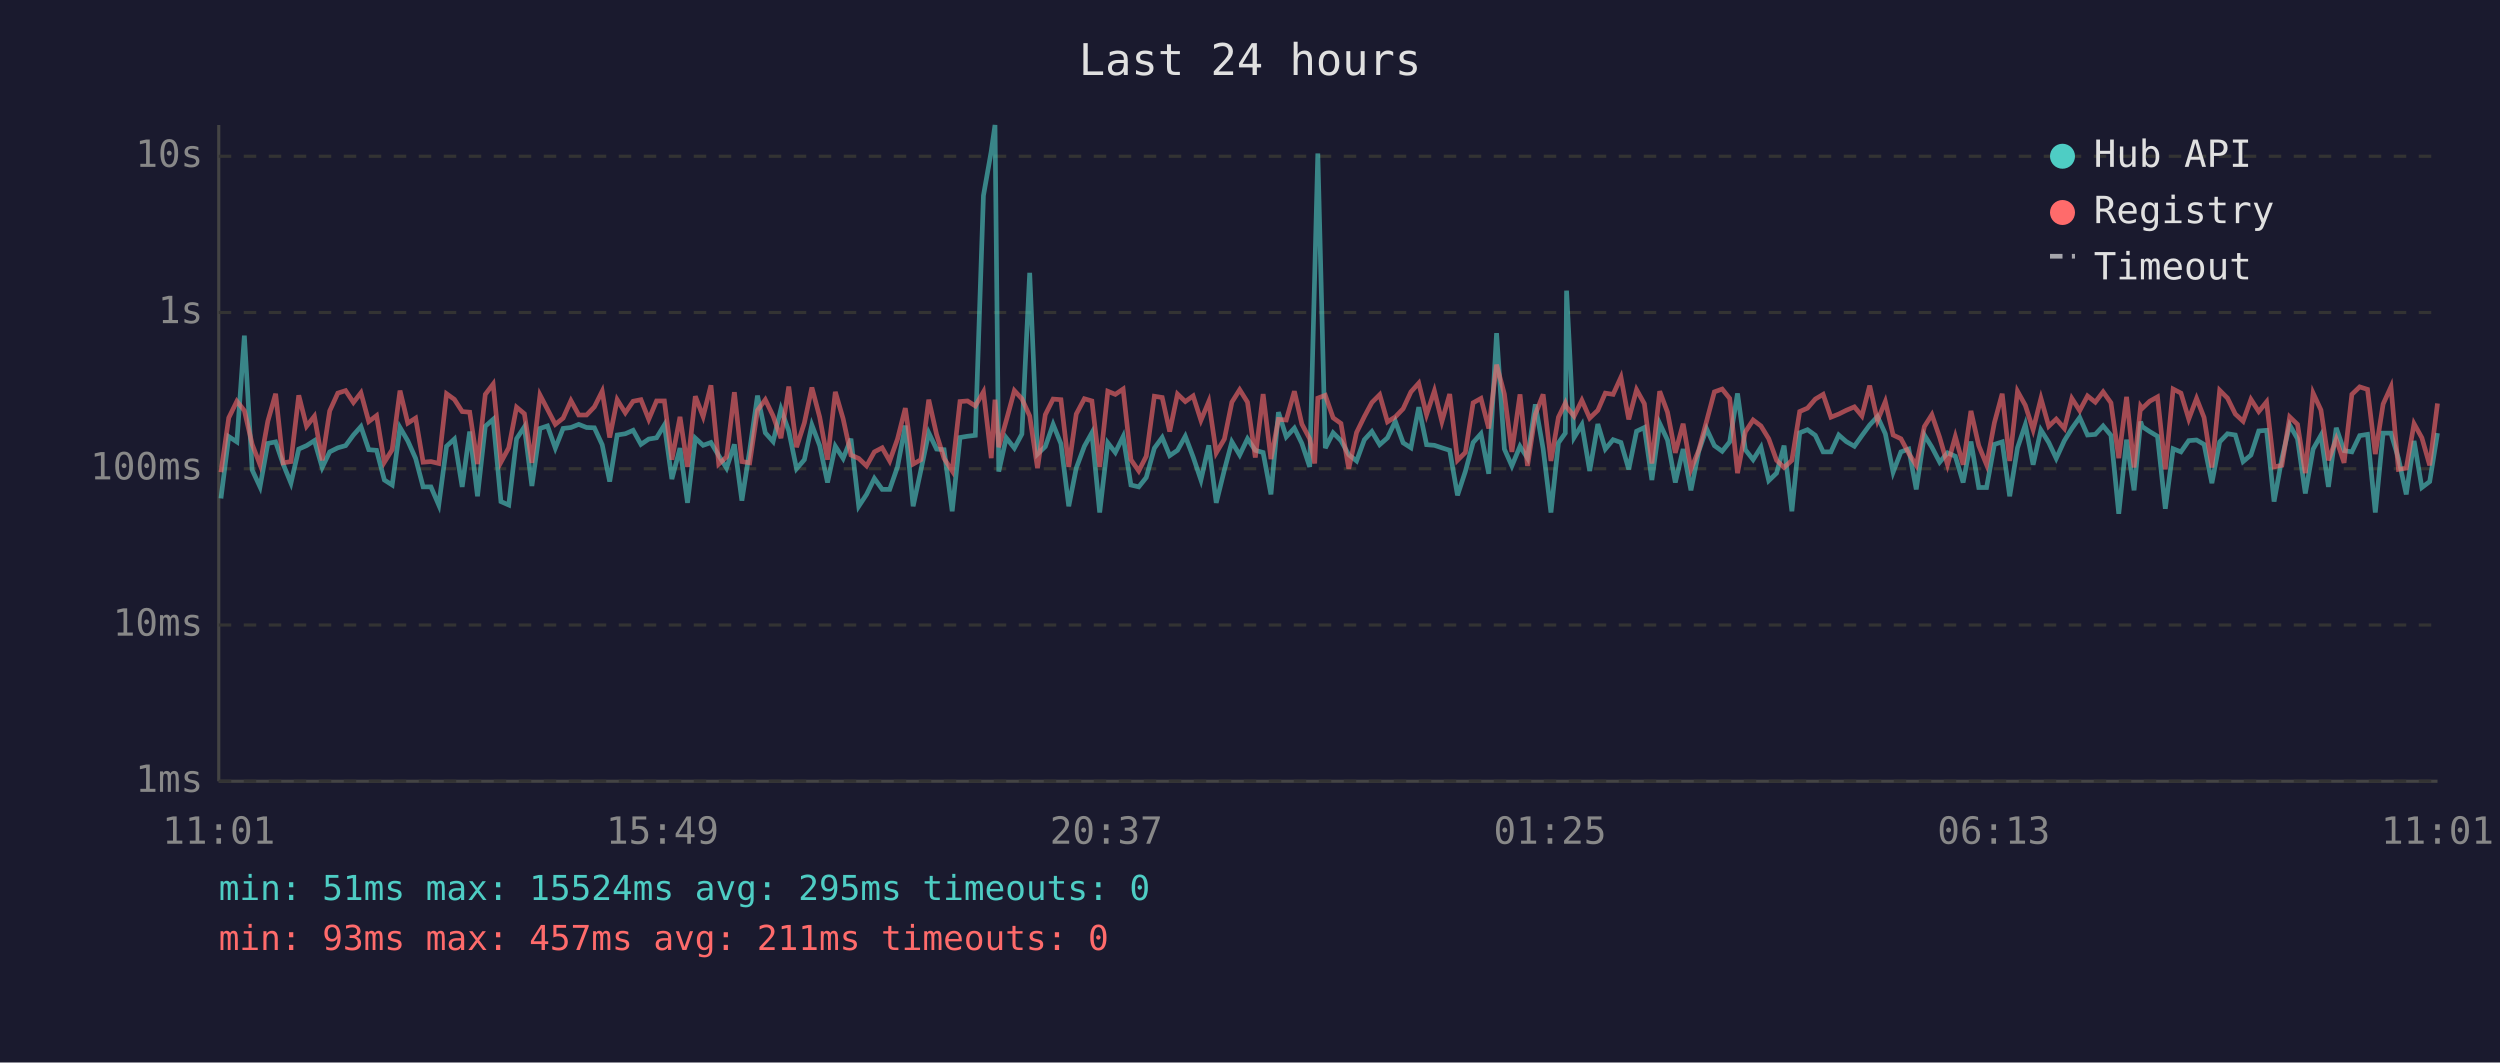
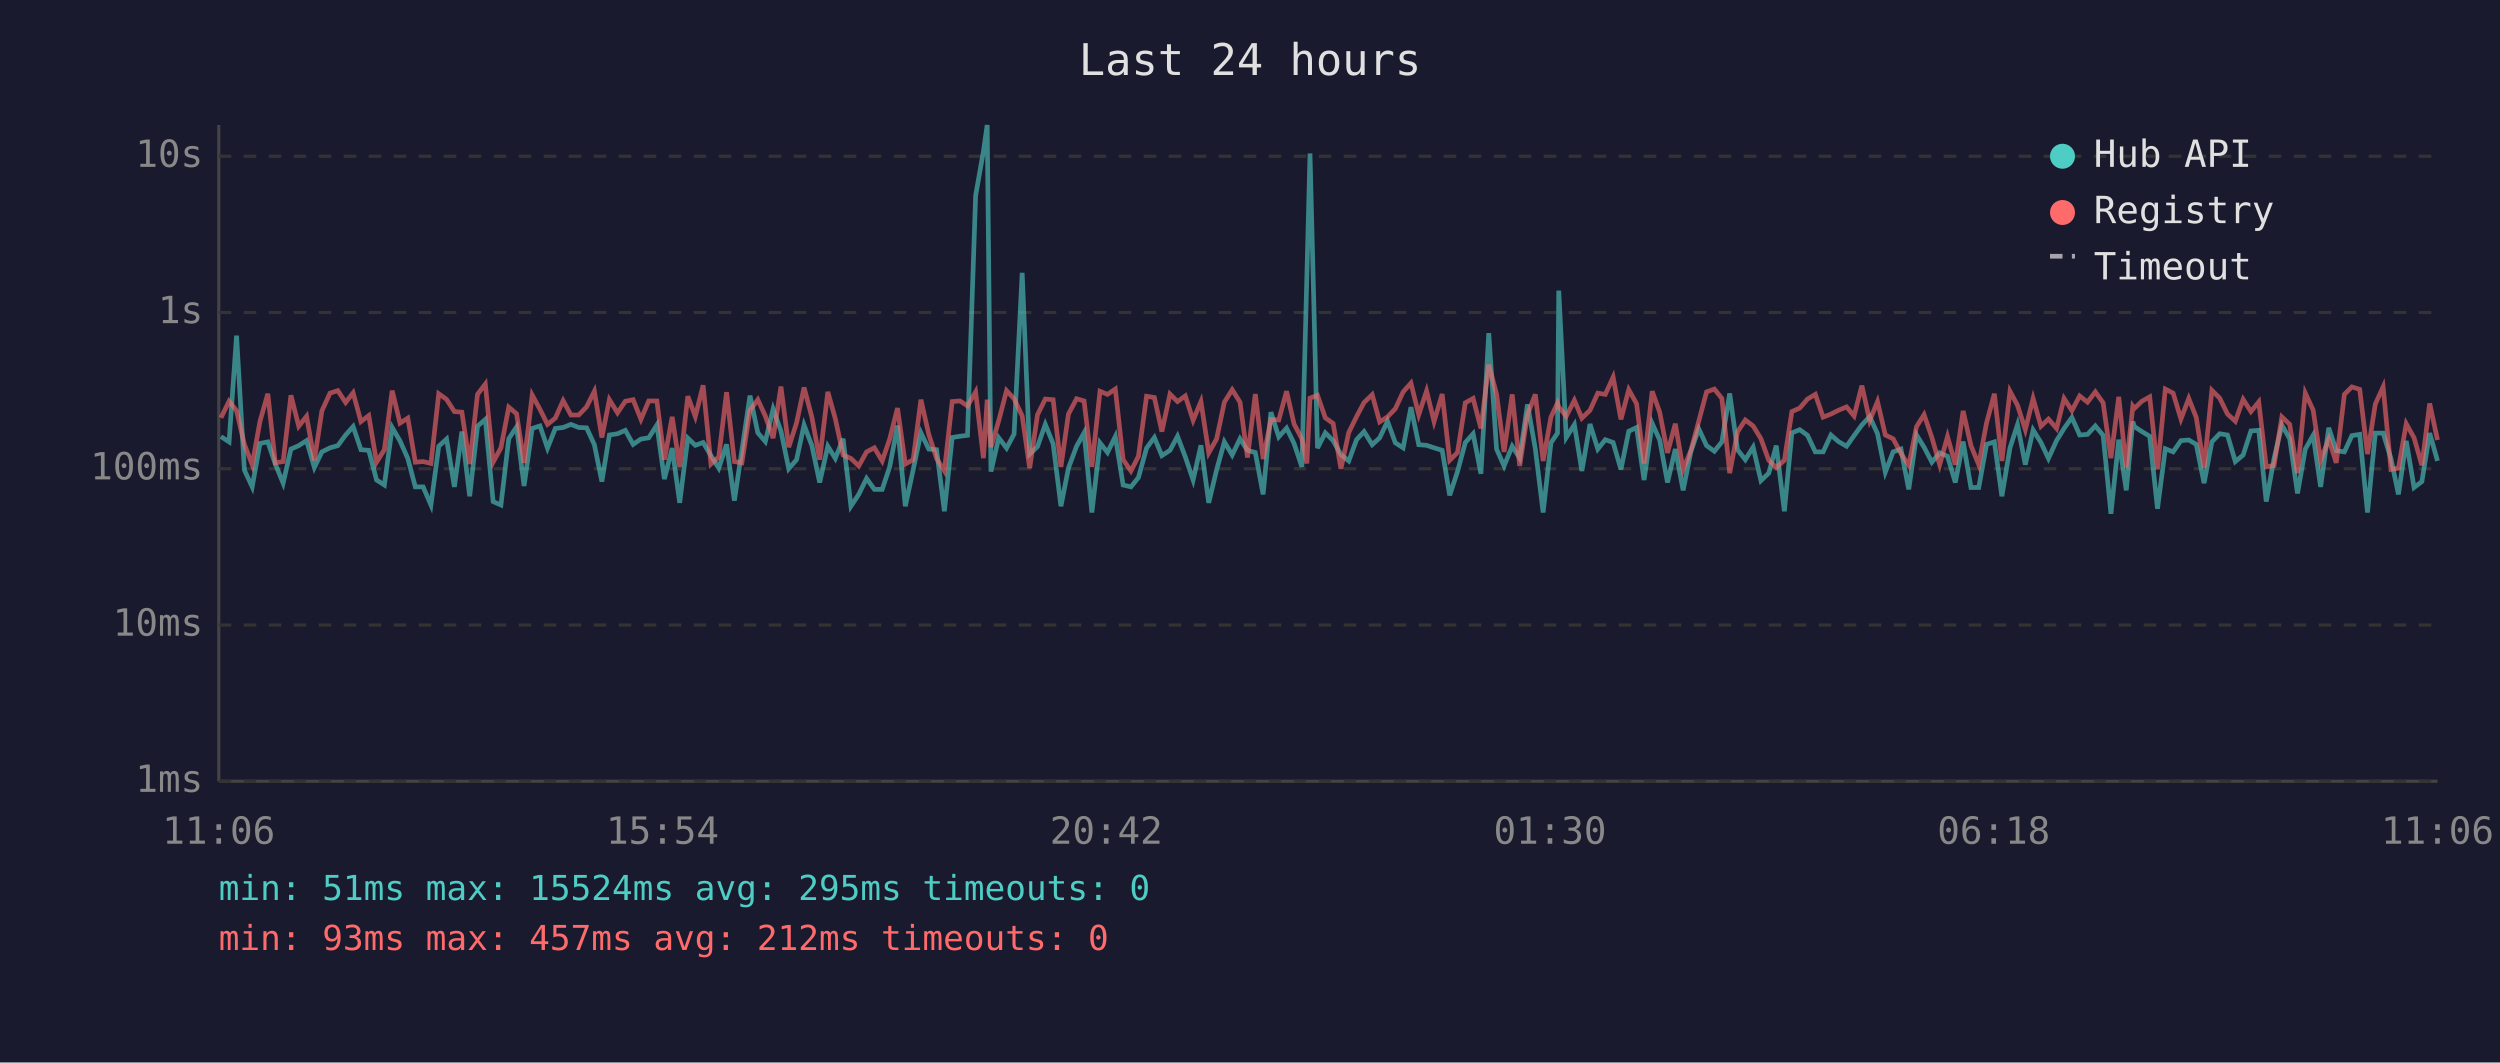
<svg xmlns="http://www.w3.org/2000/svg" viewBox="0 0 800 340" font-family="monospace" font-size="12">
  <rect width="800" height="340" fill="#1a1a2e" />
  <text x="400" y="24" fill="#e0e0e0" font-size="14" text-anchor="middle">Last 24 hours</text>
  <line x1="70" y1="40" x2="70" y2="250" stroke="#444" stroke-width="1" />
  <line x1="70" y1="250" x2="780" y2="250" stroke="#444" stroke-width="1" />
  <line x1="70" y1="250" x2="780" y2="250" stroke="#333" stroke-width="1" stroke-dasharray="4" />
  <text x="65" y="250" fill="#888" text-anchor="end" dominant-baseline="middle">1ms</text>
  <line x1="70" y1="200" x2="780" y2="200" stroke="#333" stroke-width="1" stroke-dasharray="4" />
  <text x="65" y="200" fill="#888" text-anchor="end" dominant-baseline="middle">10ms</text>
  <line x1="70" y1="150" x2="780" y2="150" stroke="#333" stroke-width="1" stroke-dasharray="4" />
  <text x="65" y="150" fill="#888" text-anchor="end" dominant-baseline="middle">100ms</text>
  <line x1="70" y1="100" x2="780" y2="100" stroke="#333" stroke-width="1" stroke-dasharray="4" />
  <text x="65" y="100" fill="#888" text-anchor="end" dominant-baseline="middle">1s</text>
  <line x1="70" y1="50" x2="780" y2="50" stroke="#333" stroke-width="1" stroke-dasharray="4" />
  <text x="65" y="50" fill="#888" text-anchor="end" dominant-baseline="middle">10s</text>
-   <text x="70" y="270" fill="#888" text-anchor="middle">11:01</text>
-   <text x="212" y="270" fill="#888" text-anchor="middle">15:49</text>
-   <text x="354" y="270" fill="#888" text-anchor="middle">20:37</text>
-   <text x="496" y="270" fill="#888" text-anchor="middle">01:25</text>
-   <text x="638" y="270" fill="#888" text-anchor="middle">06:13</text>
-   <text x="780" y="270" fill="#888" text-anchor="middle">11:01</text>
-   <polyline points="70.7,159.5 73.2,139.7 75.8,141.4 78.2,107.4 80.7,150.4 83.2,155.8 85.7,141.9 88.2,141.4 90.6,148.5 93.1,154.6 95.6,143.7 98.1,142.6 100.6,141.0 103.1,149.6 105.5,144.6 108.1,143.3 110.6,142.6 113.1,139.2 115.5,136.5 118.0,143.9 120.5,144.1 123.0,153.6 125.5,155.2 128.0,136.8 130.5,141.1 133.0,146.7 135.4,155.8 137.9,155.8 140.4,161.6 142.9,142.8 145.4,140.5 147.9,155.8 150.3,138.1 152.8,158.8 155.3,136.4 157.8,134.2 160.3,160.5 162.8,161.6 165.3,140.4 167.8,136.6 170.2,155.5 172.8,137.1 175.2,136.3 177.7,143.4 180.2,137.1 182.7,136.8 185.2,135.8 187.7,136.8 190.2,136.9 192.7,142.3 195.1,154.1 197.5,139.2 200.1,138.8 202.6,137.7 205.1,142.2 207.6,140.5 210.1,140.1 212.6,136.0 215.0,153.3 217.6,143.4 220.0,160.9 222.5,140.2 225.0,142.5 227.5,141.6 230.0,145.8 232.5,149.8 235.0,142.2 237.4,160.2 239.9,144.1 242.4,126.6 244.9,138.5 247.4,141.3 249.9,130.9 252.4,137.9 254.9,150.0 257.4,147.1 259.8,136.0 262.3,142.6 264.8,154.4 267.3,142.8 269.8,146.7 272.3,140.4 274.8,162.0 277.3,158.2 279.8,153.1 282.3,156.6 284.7,156.6 287.2,149.4 289.7,136.2 292.2,162.0 294.7,150.4 297.2,138.5 299.7,143.7 302.1,143.9 304.7,163.6 307.2,140.0 309.6,139.6 312.1,139.3 314.7,62.6 317.2,48.4 318.4,40.0 319.6,150.9 322.0,140.1 324.6,143.4 327.0,138.9 329.5,87.3 332.0,145.3 334.5,142.9 337.0,135.8 339.5,142.0 342.0,162.0 344.4,149.8 347.0,142.8 349.4,138.5 351.9,164.0 354.5,141.7 356.9,144.8 359.4,139.7 361.9,155.2 364.4,155.8 366.8,152.8 369.4,143.4 371.9,140.0 374.3,145.8 376.8,144.1 379.3,139.6 381.8,146.2 384.3,153.6 386.8,142.5 389.2,160.9 391.8,150.4 394.2,141.4 396.7,145.6 399.2,140.4 401.7,144.1 404.2,144.8 406.7,158.2 409.1,131.9 411.6,139.8 414.2,137.0 416.6,141.9 419.1,149.4 420.7,88.2 421.7,49.1 424.1,143.4 426.6,138.5 429.1,141.0 431.6,145.5 434.1,147.5 436.6,140.7 439.0,138.1 441.5,142.3 444.0,140.1 446.5,134.8 449.0,141.7 451.5,143.3 454.0,130.3 456.5,142.3 459.0,142.5 461.4,143.3 463.9,144.1 466.4,158.5 468.9,150.9 471.4,141.6 473.9,138.8 476.4,151.6 478.9,106.6 481.4,143.7 483.8,149.1 486.4,142.8 488.8,146.6 491.3,129.4 493.8,143.6 496.3,164.0 498.7,141.7 500.9,138.6 501.3,93.0 503.7,140.0 506.2,135.9 508.7,150.7 511.3,135.7 513.7,143.7 516.2,140.7 518.7,141.6 521.2,150.2 523.7,138.0 526.2,136.8 528.6,153.6 531.1,135.5 533.6,140.8 536.1,154.4 538.6,143.7 541.1,156.9 543.6,144.4 546.1,137.2 548.6,142.6 551.1,144.4 553.5,141.4 556.0,125.9 558.5,143.9 561.0,147.1 563.5,143.1 566.0,153.8 568.5,151.4 570.9,142.6 573.4,163.6 575.9,138.5 578.4,137.5 580.9,139.3 583.4,144.6 585.9,144.6 588.4,139.2 590.8,141.3 593.4,142.8 595.8,139.4 598.3,136.0 600.8,133.3 603.3,138.8 605.8,151.1 608.3,144.6 610.8,143.7 613.2,156.6 615.8,139.2 618.2,143.1 620.7,147.9 623.2,144.9 625.7,146.0 628.2,154.4 630.7,141.3 633.2,156.0 635.7,156.0 638.2,142.2 640.7,141.4 643.1,158.8 645.6,143.3 648.1,135.9 650.6,148.7 653.1,137.6 655.6,141.6 658.0,146.7 660.6,141.0 663.0,137.1 665.5,133.6 668.0,139.2 670.5,139.0 673.0,136.3 675.5,139.3 678.0,164.4 680.5,140.7 682.9,156.9 685.0,134.9 685.5,136.5 687.9,138.1 690.4,139.6 692.9,162.8 695.4,143.6 697.9,144.6 700.4,141.0 702.9,140.8 705.3,142.2 707.8,154.6 710.3,141.4 712.8,138.8 715.3,139.2 717.8,147.7 720.3,145.6 722.8,137.9 725.3,137.7 727.7,160.5 730.2,146.7 732.7,136.0 735.2,140.4 737.7,157.9 740.2,143.7 742.7,139.3 745.1,155.8 747.6,136.9 750.1,144.2 752.6,144.6 755.1,139.4 757.6,139.0 760.1,164.0 762.6,138.6 765.1,138.6 767.5,146.7 770.0,158.2 772.5,141.1 775.0,156.0 777.5,154.1 780.0,138.6" fill="none" stroke="#4ecdc4" stroke-width="1.5" opacity="0.6" />
-   <polyline points="70.7,151.1 73.2,133.7 75.8,128.4 78.2,131.4 80.7,142.2 83.2,148.7 85.7,134.8 88.2,126.0 90.6,148.1 93.1,147.7 95.6,126.5 98.1,136.4 100.6,133.2 103.1,147.3 105.5,131.5 108.1,125.8 110.6,125.0 113.1,128.8 115.5,125.7 118.0,134.9 120.5,133.0 123.0,147.9 125.5,143.9 128.0,125.0 130.5,135.4 133.0,133.8 135.4,147.9 137.9,147.7 140.4,148.3 142.9,126.0 145.4,127.8 147.9,131.7 150.3,131.9 152.8,148.5 155.3,126.2 157.8,122.9 160.3,147.9 162.8,143.3 165.3,130.3 167.8,132.4 170.2,148.1 172.8,126.4 175.2,131.0 177.7,135.8 180.2,133.8 182.7,128.2 185.2,132.8 187.7,132.8 190.2,130.2 192.7,125.2 195.1,140.0 197.5,127.9 200.1,132.1 202.6,128.4 205.1,127.9 207.6,134.2 210.1,128.3 212.6,128.3 215.0,147.1 217.6,133.4 220.0,149.4 222.5,126.8 225.0,133.3 227.5,123.3 230.0,148.5 232.5,146.2 235.0,125.5 237.4,147.7 239.9,148.1 242.4,131.3 244.9,127.9 247.4,133.1 249.9,140.2 252.4,123.7 254.9,143.1 257.4,135.3 259.8,124.0 262.3,133.5 264.8,147.1 267.3,125.4 269.8,134.0 272.3,145.6 274.8,146.7 277.3,149.1 279.8,144.6 282.3,143.3 284.7,147.5 287.2,140.5 289.7,130.6 292.2,148.5 294.7,147.1 297.2,127.9 299.7,139.0 302.1,146.7 304.7,150.7 307.2,128.5 309.6,128.3 312.1,129.9 314.7,125.4 317.2,146.6 318.4,127.9 319.6,143.1 322.0,134.6 324.6,125.0 327.0,127.6 329.5,133.1 332.0,149.8 334.5,132.7 337.0,127.7 339.5,127.9 342.0,149.4 344.4,132.5 347.0,127.6 349.4,128.3 351.9,149.4 354.5,125.2 356.9,126.2 359.4,124.5 361.9,147.1 364.4,150.7 366.8,146.0 369.4,126.8 371.9,127.2 374.3,138.1 376.8,126.1 379.3,128.5 381.8,126.7 384.3,134.5 386.8,128.5 389.2,144.9 391.8,140.5 394.2,128.7 396.7,124.7 399.2,128.7 401.7,146.4 404.2,126.1 406.7,146.9 409.1,134.2 411.6,134.4 414.2,125.2 416.6,135.7 419.1,140.4 420.7,148.3 421.7,127.4 424.1,126.5 426.6,133.7 429.1,135.5 431.6,150.0 434.1,138.4 436.6,133.3 439.0,128.8 441.5,126.3 444.0,135.0 446.5,133.4 449.0,130.8 451.5,125.4 454.0,122.6 456.5,132.7 459.0,125.1 461.4,134.9 463.9,126.1 466.4,147.3 468.9,144.8 471.4,128.9 473.9,127.5 476.4,137.1 478.9,116.7 481.4,126.1 483.8,144.6 486.4,126.2 488.8,149.1 491.3,132.6 493.8,126.2 496.3,147.5 498.7,133.5 500.9,129.0 501.3,130.2 503.7,133.2 506.2,128.1 508.7,133.8 511.3,131.3 513.7,125.8 516.2,126.2 518.7,120.7 521.2,134.2 523.7,124.7 526.2,129.2 528.6,148.3 531.1,125.2 533.6,131.9 536.1,144.9 538.6,135.6 541.1,150.2 543.6,144.1 546.1,134.8 548.6,125.4 551.1,124.5 553.5,127.5 556.0,151.4 558.5,138.2 561.0,134.4 563.5,136.3 566.0,140.4 568.5,147.3 570.9,149.6 573.4,147.3 575.9,131.7 578.4,130.6 580.9,127.7 583.4,126.2 585.9,133.5 588.4,132.5 590.8,131.3 593.4,130.2 595.8,133.1 598.3,123.4 600.8,134.6 603.3,128.5 605.8,139.2 608.3,140.4 610.8,145.1 613.2,148.9 615.8,136.5 618.2,132.7 620.7,140.0 623.2,148.7 625.7,139.7 628.2,148.7 630.7,131.5 633.2,142.6 635.7,148.7 638.2,135.3 640.7,126.0 643.1,147.5 645.6,125.2 648.1,129.7 650.6,137.5 653.1,127.5 655.6,136.4 658.0,134.1 660.6,137.1 663.0,127.5 665.5,131.4 668.0,126.7 670.5,128.7 673.0,125.4 675.5,128.9 678.0,146.6 680.5,127.0 682.9,149.6 685.0,130.0 685.5,130.7 687.9,128.4 690.4,127.0 692.9,150.2 695.4,124.5 697.9,125.8 700.4,134.1 702.9,127.5 705.3,133.6 707.8,149.6 710.3,124.9 712.8,127.4 715.3,132.5 717.8,134.8 720.3,127.8 722.8,131.7 725.3,128.6 727.7,149.4 730.2,148.9 732.7,133.4 735.2,135.8 737.7,151.4 740.2,125.8 742.7,131.2 745.1,147.3 747.6,140.5 750.1,148.1 752.6,126.2 755.1,123.8 757.6,124.6 760.1,145.3 762.6,129.3 765.1,123.8 767.5,150.2 770.0,149.8 772.5,135.6 775.0,140.1 777.5,148.9 780.0,129.1" fill="none" stroke="#ff6b6b" stroke-width="1.5" opacity="0.6" />
+   <text x="70" y="270" fill="#888" text-anchor="middle">11:06</text>
+   <text x="212" y="270" fill="#888" text-anchor="middle">15:54</text>
+   <text x="354" y="270" fill="#888" text-anchor="middle">20:42</text>
+   <text x="496" y="270" fill="#888" text-anchor="middle">01:30</text>
+   <text x="638" y="270" fill="#888" text-anchor="middle">06:18</text>
+   <text x="780" y="270" fill="#888" text-anchor="middle">11:06</text>
+   <polyline points="70.7,139.7 73.3,141.4 75.7,107.4 78.2,150.4 80.7,155.8 83.2,141.9 85.7,141.4 88.1,148.5 90.6,154.6 93.1,143.7 95.6,142.6 98.1,141.0 100.6,149.6 103.0,144.6 105.6,143.3 108.1,142.6 110.6,139.2 113.0,136.5 115.5,143.9 118.0,144.1 120.5,153.6 123.0,155.2 125.5,136.8 128.0,141.1 130.5,146.7 132.9,155.8 135.4,155.8 137.9,161.6 140.4,142.8 142.9,140.5 145.4,155.8 147.8,138.1 150.3,158.8 152.8,136.4 155.3,134.2 157.8,160.5 160.3,161.6 162.8,140.4 165.3,136.6 167.7,155.5 170.3,137.1 172.8,136.3 175.2,143.4 177.7,137.1 180.2,136.8 182.7,135.8 185.2,136.8 187.7,136.9 190.2,142.3 192.6,154.1 195.0,139.2 197.6,138.8 200.1,137.7 202.6,142.2 205.1,140.5 207.6,140.1 210.2,136.0 212.6,153.3 215.1,143.4 217.5,160.9 220.1,140.2 222.5,142.5 225.0,141.6 227.5,145.8 230.0,149.8 232.5,142.2 235.0,160.2 237.4,144.1 240.0,126.6 242.5,138.5 244.9,141.3 247.4,130.9 249.9,137.9 252.4,150.0 254.9,147.1 257.3,136.0 259.8,142.6 262.3,154.4 264.9,142.8 267.3,146.7 269.8,140.4 272.3,162.0 274.8,158.2 277.3,153.1 279.8,156.6 282.3,156.6 284.7,149.4 287.2,136.2 289.7,162.0 292.2,150.4 294.7,138.5 297.2,143.7 299.7,143.9 302.2,163.6 304.7,140.0 307.2,139.6 309.6,139.3 312.2,62.6 314.7,48.4 315.9,40.0 317.1,150.9 319.6,140.1 322.1,143.4 324.5,138.9 327.1,87.3 329.5,145.3 332.0,142.9 334.5,135.8 337.0,142.0 339.5,162.0 341.9,149.8 344.5,142.8 346.9,138.5 349.4,164.0 352.0,141.7 354.4,144.8 356.9,139.7 359.4,155.2 361.9,155.8 364.3,152.8 366.9,143.4 369.4,140.0 371.8,145.8 374.4,144.1 376.8,139.6 379.3,146.2 381.8,153.6 384.3,142.5 386.8,160.9 389.3,150.4 391.8,141.4 394.3,145.6 396.8,140.4 399.2,144.1 401.7,144.8 404.2,158.2 406.7,131.9 409.2,139.8 411.7,137.0 414.1,141.9 416.6,149.4 418.2,88.2 419.2,49.1 421.6,143.4 424.1,138.5 426.6,141.0 429.1,145.5 431.6,147.5 434.1,140.7 436.5,138.1 439.1,142.3 441.5,140.1 444.0,134.8 446.5,141.7 449.0,143.3 451.5,130.3 454.0,142.3 456.5,142.5 458.9,143.3 461.5,144.1 463.9,158.5 466.4,150.9 468.9,141.6 471.4,138.8 473.9,151.6 476.4,106.6 478.9,143.7 481.3,149.1 483.9,142.8 486.3,146.6 488.8,129.4 491.3,143.6 493.8,164.0 496.3,141.7 498.4,138.6 498.8,93.0 501.2,140.0 503.8,135.9 506.2,150.7 508.8,135.7 511.3,143.7 513.7,140.7 516.2,141.6 518.7,150.2 521.2,138.0 523.7,136.8 526.1,153.6 528.7,135.5 531.1,140.8 533.6,154.4 536.1,143.7 538.6,156.9 541.1,144.4 543.6,137.2 546.1,142.6 548.6,144.4 551.0,141.4 553.5,125.9 556.0,143.9 558.5,147.1 561.0,143.1 563.5,153.8 566.0,151.4 568.4,142.6 571.0,163.6 573.4,138.5 575.9,137.5 578.4,139.3 580.9,144.6 583.4,144.6 585.9,139.2 588.3,141.3 590.9,142.8 593.3,139.4 595.8,136.0 598.3,133.3 600.8,138.8 603.3,151.1 605.8,144.6 608.3,143.7 610.8,156.6 613.3,139.2 615.7,143.1 618.2,147.9 620.7,144.9 623.2,146.0 625.7,154.4 628.2,141.3 630.7,156.0 633.2,156.0 635.7,142.2 638.2,141.4 640.6,158.8 643.2,143.3 645.6,135.9 648.1,148.7 650.6,137.6 653.1,141.6 655.5,146.7 658.1,141.0 660.5,137.1 663.0,133.6 665.5,139.2 668.0,139.0 670.5,136.3 673.0,139.3 675.5,164.4 678.0,140.7 680.4,156.9 682.5,134.9 683.0,136.5 685.4,138.1 687.9,139.6 690.4,162.8 692.9,143.6 695.4,144.6 697.9,141.0 700.4,140.8 702.8,142.2 705.3,154.6 707.8,141.4 710.3,138.8 712.8,139.2 715.3,147.7 717.8,145.6 720.3,137.9 722.8,137.7 725.2,160.5 727.7,146.7 730.2,136.0 732.7,140.4 735.2,157.9 737.7,143.7 740.2,139.3 742.6,155.8 745.2,136.9 747.6,144.2 750.2,144.6 752.6,139.4 755.1,139.0 757.6,164.0 760.1,138.6 762.6,138.6 765.1,146.7 767.5,158.2 770.0,141.1 772.5,156.0 775.0,154.1 777.5,138.6 780.0,147.5" fill="none" stroke="#4ecdc4" stroke-width="1.5" opacity="0.6" />
+   <polyline points="70.7,133.7 73.3,128.4 75.7,131.4 78.2,142.2 80.7,148.7 83.2,134.8 85.7,126.0 88.1,148.1 90.6,147.7 93.1,126.5 95.6,136.4 98.1,133.2 100.6,147.3 103.0,131.5 105.6,125.8 108.1,125.0 110.6,128.8 113.0,125.7 115.5,134.9 118.0,133.0 120.5,147.9 123.0,143.9 125.5,125.0 128.0,135.4 130.5,133.8 132.9,147.9 135.4,147.7 137.9,148.3 140.4,126.0 142.9,127.8 145.4,131.7 147.8,131.9 150.3,148.5 152.8,126.2 155.3,122.9 157.8,147.9 160.3,143.3 162.8,130.3 165.3,132.4 167.7,148.1 170.3,126.4 172.8,131.0 175.2,135.8 177.7,133.8 180.2,128.2 182.7,132.8 185.2,132.8 187.7,130.2 190.2,125.2 192.6,140.0 195.0,127.9 197.6,132.1 200.1,128.4 202.6,127.9 205.1,134.2 207.6,128.3 210.2,128.3 212.6,147.1 215.1,133.4 217.5,149.4 220.1,126.8 222.5,133.3 225.0,123.3 227.5,148.5 230.0,146.2 232.5,125.5 235.0,147.7 237.4,148.1 240.0,131.3 242.5,127.9 244.9,133.1 247.4,140.2 249.9,123.7 252.4,143.1 254.9,135.3 257.3,124.0 259.8,133.5 262.3,147.1 264.9,125.4 267.3,134.0 269.8,145.6 272.3,146.7 274.8,149.1 277.3,144.6 279.8,143.3 282.3,147.5 284.7,140.5 287.2,130.6 289.7,148.5 292.2,147.1 294.7,127.9 297.2,139.0 299.7,146.7 302.2,150.7 304.7,128.5 307.2,128.3 309.6,129.9 312.2,125.4 314.7,146.6 315.9,127.9 317.1,143.1 319.6,134.6 322.1,125.0 324.5,127.6 327.1,133.1 329.5,149.8 332.0,132.7 334.5,127.7 337.0,127.9 339.5,149.4 341.9,132.5 344.5,127.6 346.9,128.3 349.4,149.4 352.0,125.2 354.4,126.2 356.9,124.5 359.4,147.1 361.9,150.7 364.3,146.0 366.9,126.8 369.4,127.2 371.8,138.1 374.4,126.1 376.8,128.5 379.3,126.7 381.8,134.5 384.3,128.5 386.8,144.9 389.3,140.5 391.8,128.7 394.3,124.7 396.8,128.7 399.2,146.4 401.7,126.1 404.2,146.9 406.7,134.2 409.2,134.4 411.7,125.2 414.1,135.7 416.6,140.4 418.2,148.3 419.2,127.4 421.6,126.5 424.1,133.7 426.6,135.5 429.1,150.0 431.6,138.4 434.1,133.3 436.5,128.8 439.1,126.3 441.5,135.0 444.0,133.4 446.5,130.8 449.0,125.4 451.5,122.6 454.0,132.7 456.5,125.1 458.9,134.9 461.5,126.1 463.9,147.3 466.4,144.8 468.9,128.9 471.4,127.5 473.9,137.1 476.4,116.7 478.9,126.1 481.3,144.6 483.9,126.2 486.3,149.1 488.8,132.6 491.3,126.2 493.8,147.5 496.3,133.5 498.4,129.0 498.8,130.2 501.2,133.2 503.8,128.1 506.2,133.8 508.8,131.3 511.3,125.8 513.7,126.2 516.2,120.7 518.7,134.2 521.2,124.7 523.7,129.2 526.1,148.3 528.7,125.2 531.1,131.9 533.6,144.9 536.1,135.6 538.6,150.2 541.1,144.1 543.6,134.8 546.1,125.4 548.6,124.5 551.0,127.5 553.5,151.4 556.0,138.2 558.5,134.4 561.0,136.3 563.5,140.4 566.0,147.3 568.4,149.6 571.0,147.3 573.4,131.7 575.9,130.6 578.4,127.7 580.9,126.2 583.4,133.5 585.9,132.5 588.3,131.3 590.9,130.2 593.3,133.1 595.8,123.4 598.3,134.6 600.8,128.5 603.3,139.2 605.8,140.4 608.3,145.1 610.8,148.9 613.3,136.5 615.7,132.7 618.2,140.0 620.7,148.7 623.2,139.7 625.7,148.7 628.2,131.5 630.7,142.6 633.2,148.7 635.7,135.3 638.2,126.0 640.6,147.5 643.2,125.2 645.6,129.7 648.1,137.5 650.6,127.5 653.1,136.4 655.5,134.1 658.1,137.1 660.5,127.5 663.0,131.4 665.5,126.7 668.0,128.7 670.5,125.4 673.0,128.9 675.5,146.6 678.0,127.0 680.4,149.6 682.5,130.0 683.0,130.7 685.4,128.4 687.9,127.0 690.4,150.2 692.9,124.5 695.4,125.8 697.9,134.1 700.4,127.5 702.8,133.6 705.3,149.6 707.8,124.9 710.3,127.4 712.8,132.5 715.3,134.8 717.8,127.8 720.3,131.7 722.8,128.6 725.2,149.4 727.7,148.9 730.2,133.4 732.7,135.8 735.2,151.4 737.7,125.8 740.2,131.2 742.6,147.3 745.2,140.5 747.6,148.1 750.2,126.2 752.6,123.8 755.1,124.6 757.6,145.3 760.1,129.3 762.6,123.8 765.1,150.2 767.5,149.8 770.0,135.6 772.5,140.1 775.0,148.9 777.5,129.1 780.0,140.8" fill="none" stroke="#ff6b6b" stroke-width="1.5" opacity="0.6" />
  <circle cx="660" cy="50" r="4" fill="#4ecdc4" />
  <text x="670" y="50" fill="#e0e0e0" dominant-baseline="middle">Hub API</text>
  <circle cx="660" cy="68" r="4" fill="#ff6b6b" />
  <text x="670" y="68" fill="#e0e0e0" dominant-baseline="middle">Registry</text>
  <line x1="656" y1="82" x2="664" y2="82" stroke="#e0e0e0" stroke-width="1.5" stroke-dasharray="4,3" opacity="0.7" />
  <text x="670" y="86" fill="#e0e0e0" dominant-baseline="middle">Timeout</text>
  <text x="70" y="288" fill="#4ecdc4" font-size="11">min: 51ms  max: 15524ms  avg: 295ms  timeouts: 0</text>
-   <text x="70" y="304" fill="#ff6b6b" font-size="11">min: 93ms  max: 457ms  avg: 211ms  timeouts: 0</text>
+   <text x="70" y="304" fill="#ff6b6b" font-size="11">min: 93ms  max: 457ms  avg: 212ms  timeouts: 0</text>
</svg>
